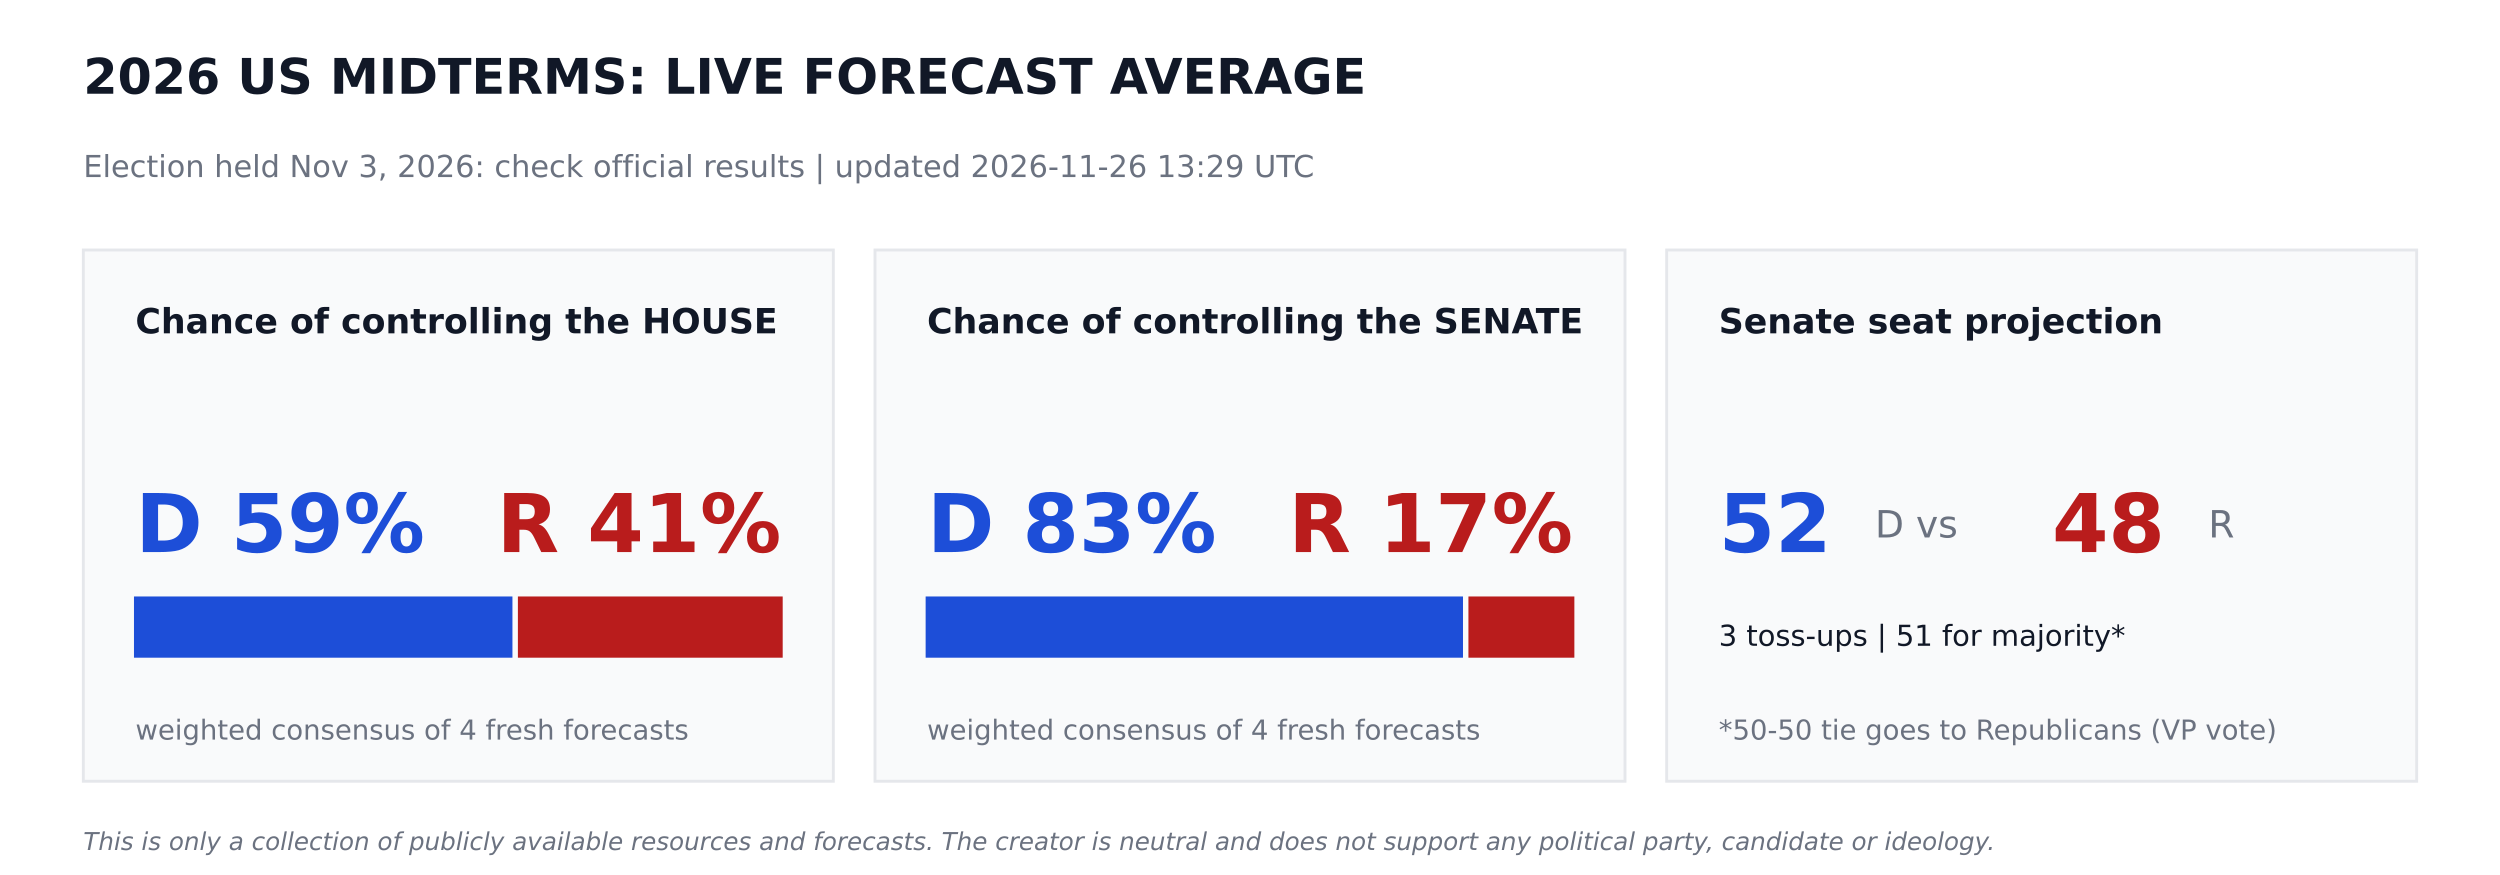
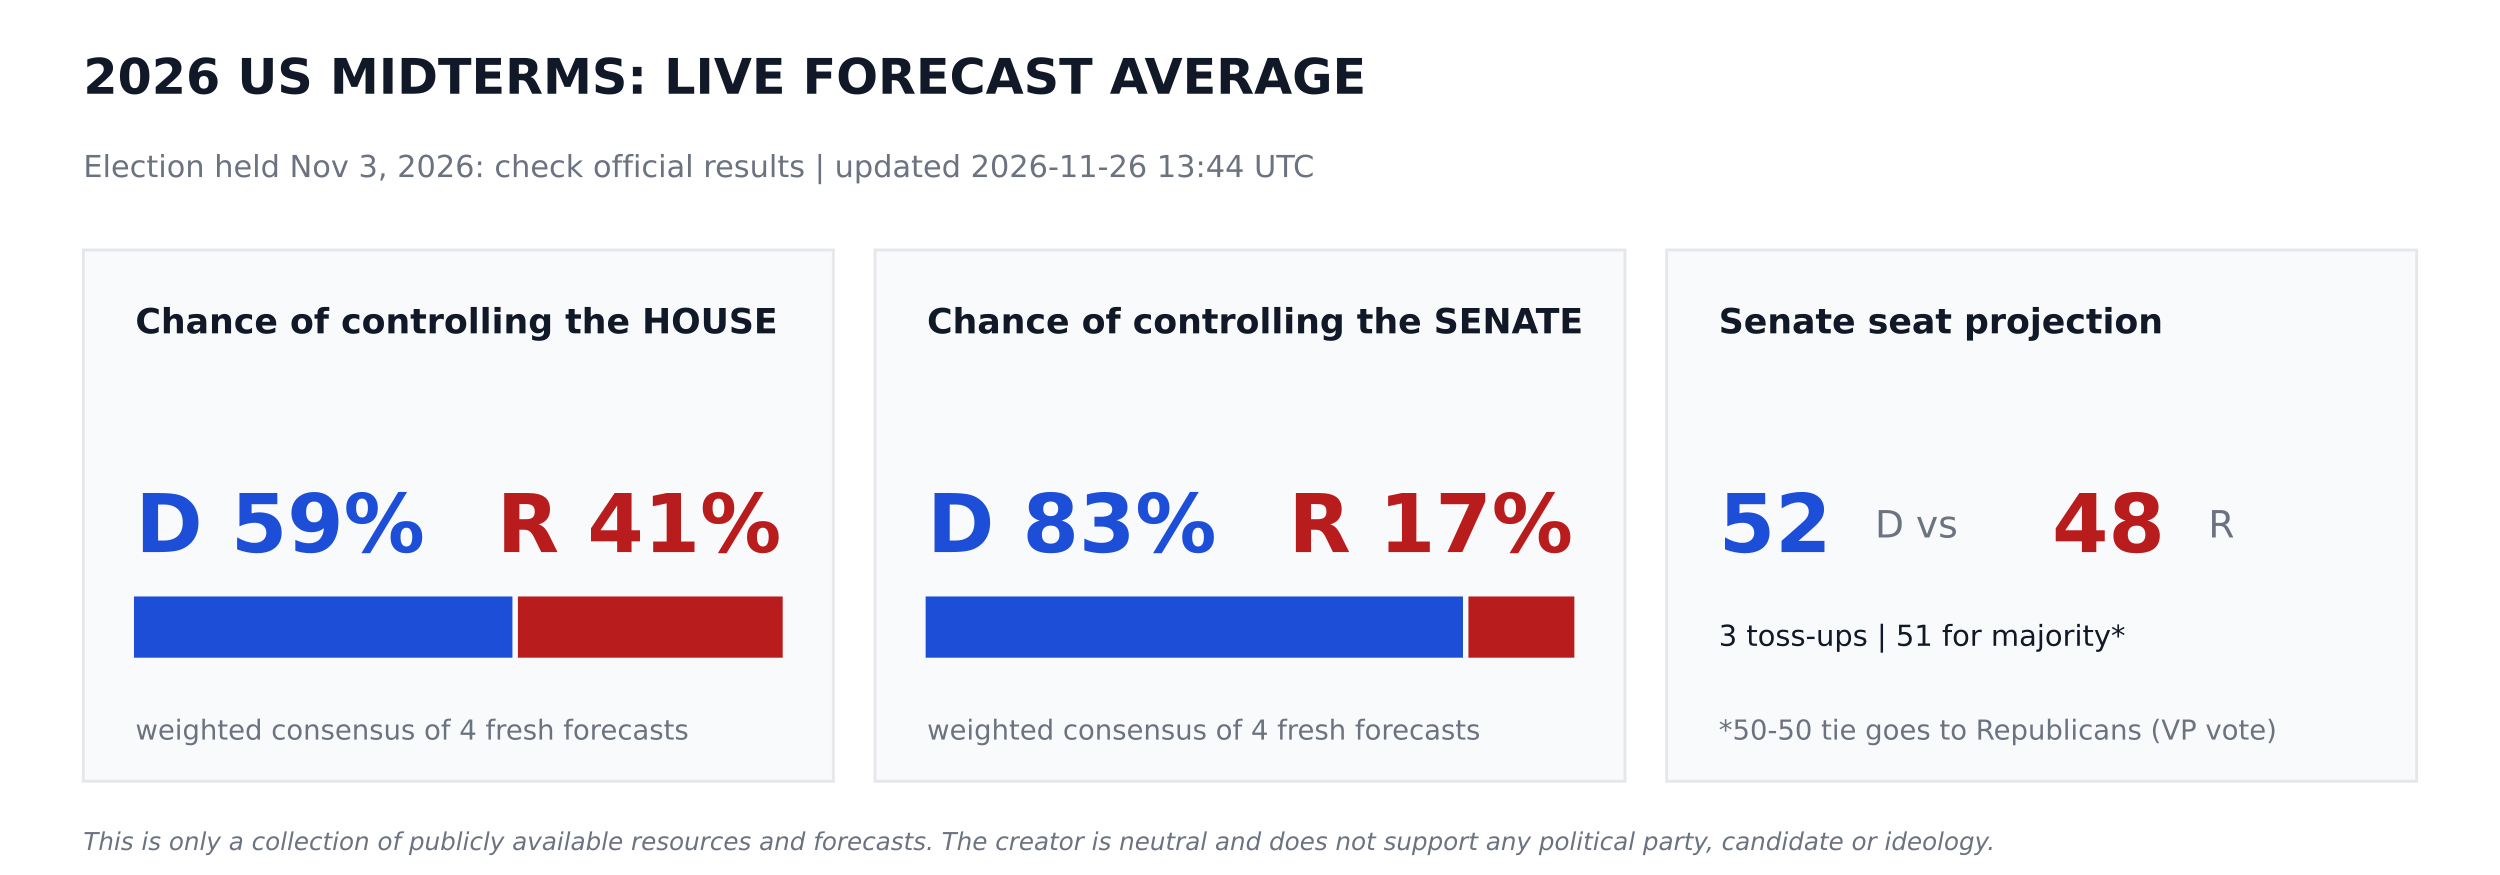
<svg xmlns="http://www.w3.org/2000/svg" width="864pt" height="302.4pt" viewBox="0 0 864 302.4" version="1.1">
  <defs>
    <style type="text/css">*{stroke-linejoin: round; stroke-linecap: butt}</style>
  </defs>
  <g id="figure_1">
    <g id="patch_1">
      <path d="M 0 302.4  L 864 302.4  L 864 0  L 0 0  z " style="fill: #ffffff" />
    </g>
    <g id="axes_1">
      <g id="patch_2">
-         <path d="M 28.8 270  L 288 270  L 288 86.4  L 28.8 86.4  z " clip-path="url(#p44313a6594)" style="fill: #f9fafb; stroke: #e5e7eb; stroke-linejoin: miter" />
+         <path d="M 28.8 270  L 288 270  L 288 86.4  L 28.8 86.4  z " clip-path="url(#p5b275cdca8)" style="fill: #f9fafb; stroke: #e5e7eb; stroke-linejoin: miter" />
      </g>
      <g id="patch_3">
-         <path d="M 46.8 226.8  L 176.602 226.8  L 176.602 206.64  L 46.8 206.64  z " clip-path="url(#p44313a6594)" style="fill: #1d4ed8; stroke: #1d4ed8; stroke-linejoin: miter" />
+         <path d="M 46.8 226.8  L 176.602 226.8  L 176.602 206.64  L 46.8 206.64  z " clip-path="url(#p5b275cdca8)" style="fill: #1d4ed8; stroke: #1d4ed8; stroke-linejoin: miter" />
      </g>
      <g id="patch_4">
-         <path d="M 179.482 226.8  L 270 226.8  L 270 206.64  L 179.482 206.64  z " clip-path="url(#p44313a6594)" style="fill: #b91c1c; stroke: #b91c1c; stroke-linejoin: miter" />
+         <path d="M 179.482 226.8  L 270 226.8  L 270 206.64  L 179.482 206.64  z " clip-path="url(#p5b275cdca8)" style="fill: #b91c1c; stroke: #b91c1c; stroke-linejoin: miter" />
      </g>
      <g id="patch_5">
-         <path d="M 302.4 270  L 561.6 270  L 561.6 86.4  L 302.4 86.4  z " clip-path="url(#p44313a6594)" style="fill: #f9fafb; stroke: #e5e7eb; stroke-linejoin: miter" />
+         <path d="M 302.4 270  L 561.6 270  L 561.6 86.4  L 302.4 86.4  z " clip-path="url(#p5b275cdca8)" style="fill: #f9fafb; stroke: #e5e7eb; stroke-linejoin: miter" />
      </g>
      <g id="patch_6">
-         <path d="M 320.4 226.8  L 505.109 226.8  L 505.109 206.64  L 320.4 206.64  z " clip-path="url(#p44313a6594)" style="fill: #1d4ed8; stroke: #1d4ed8; stroke-linejoin: miter" />
+         <path d="M 320.4 226.8  L 505.109 226.8  L 505.109 206.64  L 320.4 206.64  z " clip-path="url(#p5b275cdca8)" style="fill: #1d4ed8; stroke: #1d4ed8; stroke-linejoin: miter" />
      </g>
      <g id="patch_7">
-         <path d="M 507.989 226.8  L 543.6 226.8  L 543.6 206.64  L 507.989 206.64  z " clip-path="url(#p44313a6594)" style="fill: #b91c1c; stroke: #b91c1c; stroke-linejoin: miter" />
+         <path d="M 507.989 226.8  L 543.6 226.8  L 543.6 206.64  L 507.989 206.64  z " clip-path="url(#p5b275cdca8)" style="fill: #b91c1c; stroke: #b91c1c; stroke-linejoin: miter" />
      </g>
      <g id="patch_8">
-         <path d="M 576 270  L 835.2 270  L 835.2 86.4  L 576 86.4  z " clip-path="url(#p44313a6594)" style="fill: #f9fafb; stroke: #e5e7eb; stroke-linejoin: miter" />
+         <path d="M 576 270  L 835.2 270  L 835.2 86.4  L 576 86.4  z " clip-path="url(#p5b275cdca8)" style="fill: #f9fafb; stroke: #e5e7eb; stroke-linejoin: miter" />
      </g>
      <g id="text_1">
        <text style="font-weight: 700; font-size: 17px; font-family: 'DejaVu Sans'; text-anchor: start; fill: #111827" x="28.8" y="32.4" transform="rotate(-0 28.8 32.4)">2026 US MIDTERMS: LIVE FORECAST AVERAGE</text>
      </g>
      <g id="text_2">
-         <text style="font-size: 10.5px; font-family: 'DejaVu Sans'; text-anchor: start; fill: #6b7280" x="28.8" y="61.2" transform="rotate(-0 28.8 61.2)">Election held Nov 3, 2026: check official results   |   updated 2026-11-26 13:29 UTC</text>
+         <text style="font-size: 10.5px; font-family: 'DejaVu Sans'; text-anchor: start; fill: #6b7280" x="28.8" y="61.2" transform="rotate(-0 28.8 61.2)">Election held Nov 3, 2026: check official results   |   updated 2026-11-26 13:44 UTC</text>
      </g>
      <g id="text_3">
        <text style="font-weight: 700; font-size: 12px; font-family: 'DejaVu Sans'; text-anchor: start; fill: #111827" x="46.8" y="115.2" transform="rotate(-0 46.8 115.2)">Chance of controlling the HOUSE</text>
      </g>
      <g id="text_4">
        <text style="font-weight: 700; font-size: 28px; font-family: 'DejaVu Sans'; text-anchor: start; fill: #1d4ed8" x="46.8" y="190.8" transform="rotate(-0 46.8 190.8)">D 59%</text>
      </g>
      <g id="text_5">
        <text style="font-weight: 700; font-size: 28px; font-family: 'DejaVu Sans'; text-anchor: end; fill: #b91c1c" x="270" y="190.8" transform="rotate(-0 270 190.8)">R 41%</text>
      </g>
      <g id="text_6">
        <text style="font-size: 9.5px; font-family: 'DejaVu Sans'; text-anchor: start; fill: #6b7280" x="46.8" y="255.6" transform="rotate(-0 46.8 255.6)">weighted consensus of 4 fresh forecasts</text>
      </g>
      <g id="text_7">
        <text style="font-weight: 700; font-size: 12px; font-family: 'DejaVu Sans'; text-anchor: start; fill: #111827" x="320.4" y="115.2" transform="rotate(-0 320.4 115.2)">Chance of controlling the SENATE</text>
      </g>
      <g id="text_8">
        <text style="font-weight: 700; font-size: 28px; font-family: 'DejaVu Sans'; text-anchor: start; fill: #1d4ed8" x="320.4" y="190.8" transform="rotate(-0 320.4 190.8)">D 83%</text>
      </g>
      <g id="text_9">
        <text style="font-weight: 700; font-size: 28px; font-family: 'DejaVu Sans'; text-anchor: end; fill: #b91c1c" x="543.6" y="190.8" transform="rotate(-0 543.6 190.8)">R 17%</text>
      </g>
      <g id="text_10">
        <text style="font-size: 9.5px; font-family: 'DejaVu Sans'; text-anchor: start; fill: #6b7280" x="320.4" y="255.6" transform="rotate(-0 320.4 255.6)">weighted consensus of 4 fresh forecasts</text>
      </g>
      <g id="text_11">
        <text style="font-weight: 700; font-size: 12px; font-family: 'DejaVu Sans'; text-anchor: start; fill: #111827" x="594" y="115.2" transform="rotate(-0 594 115.2)">Senate seat projection</text>
      </g>
      <g id="text_12">
        <text style="font-weight: 700; font-size: 28px; font-family: 'DejaVu Sans'; text-anchor: start; fill: #1d4ed8" x="594" y="190.8" transform="rotate(-0 594 190.8)">52</text>
      </g>
      <g id="text_13">
        <text style="font-size: 13px; font-family: 'DejaVu Sans'; text-anchor: start; fill: #6b7280" x="648" y="185.76" transform="rotate(-0 648 185.76)">D  vs</text>
      </g>
      <g id="text_14">
        <text style="font-weight: 700; font-size: 28px; font-family: 'DejaVu Sans'; text-anchor: start; fill: #b91c1c" x="709.2" y="190.8" transform="rotate(-0 709.2 190.8)">48</text>
      </g>
      <g id="text_15">
        <text style="font-size: 13px; font-family: 'DejaVu Sans'; text-anchor: start; fill: #6b7280" x="763.2" y="185.76" transform="rotate(-0 763.2 185.76)">R</text>
      </g>
      <g id="text_16">
        <text style="font-size: 10px; font-family: 'DejaVu Sans'; text-anchor: start; fill: #111827" x="594" y="223.2" transform="rotate(-0 594 223.2)">3 toss-ups  |  51 for majority*</text>
      </g>
      <g id="text_17">
        <text style="font-size: 9.5px; font-family: 'DejaVu Sans'; text-anchor: start; fill: #6b7280" x="594" y="255.6" transform="rotate(-0 594 255.6)">*50-50 tie goes to Republicans (VP vote)</text>
      </g>
      <g id="text_18">
        <text style="font-style: italic; font-size: 8.5px; font-family: 'DejaVu Sans'; text-anchor: start; fill: #6b7280" x="28.8" y="293.76" transform="rotate(-0 28.8 293.76)">This is only a collection of publicly available resources and forecasts. The creator is neutral and does not support any political party, candidate or ideology.</text>
      </g>
    </g>
  </g>
  <defs>
-     <clipPath id="p44313a6594">
+     <clipPath id="p5b275cdca8">
      <rect x="0" y="0" width="864" height="302.4" />
    </clipPath>
  </defs>
</svg>
